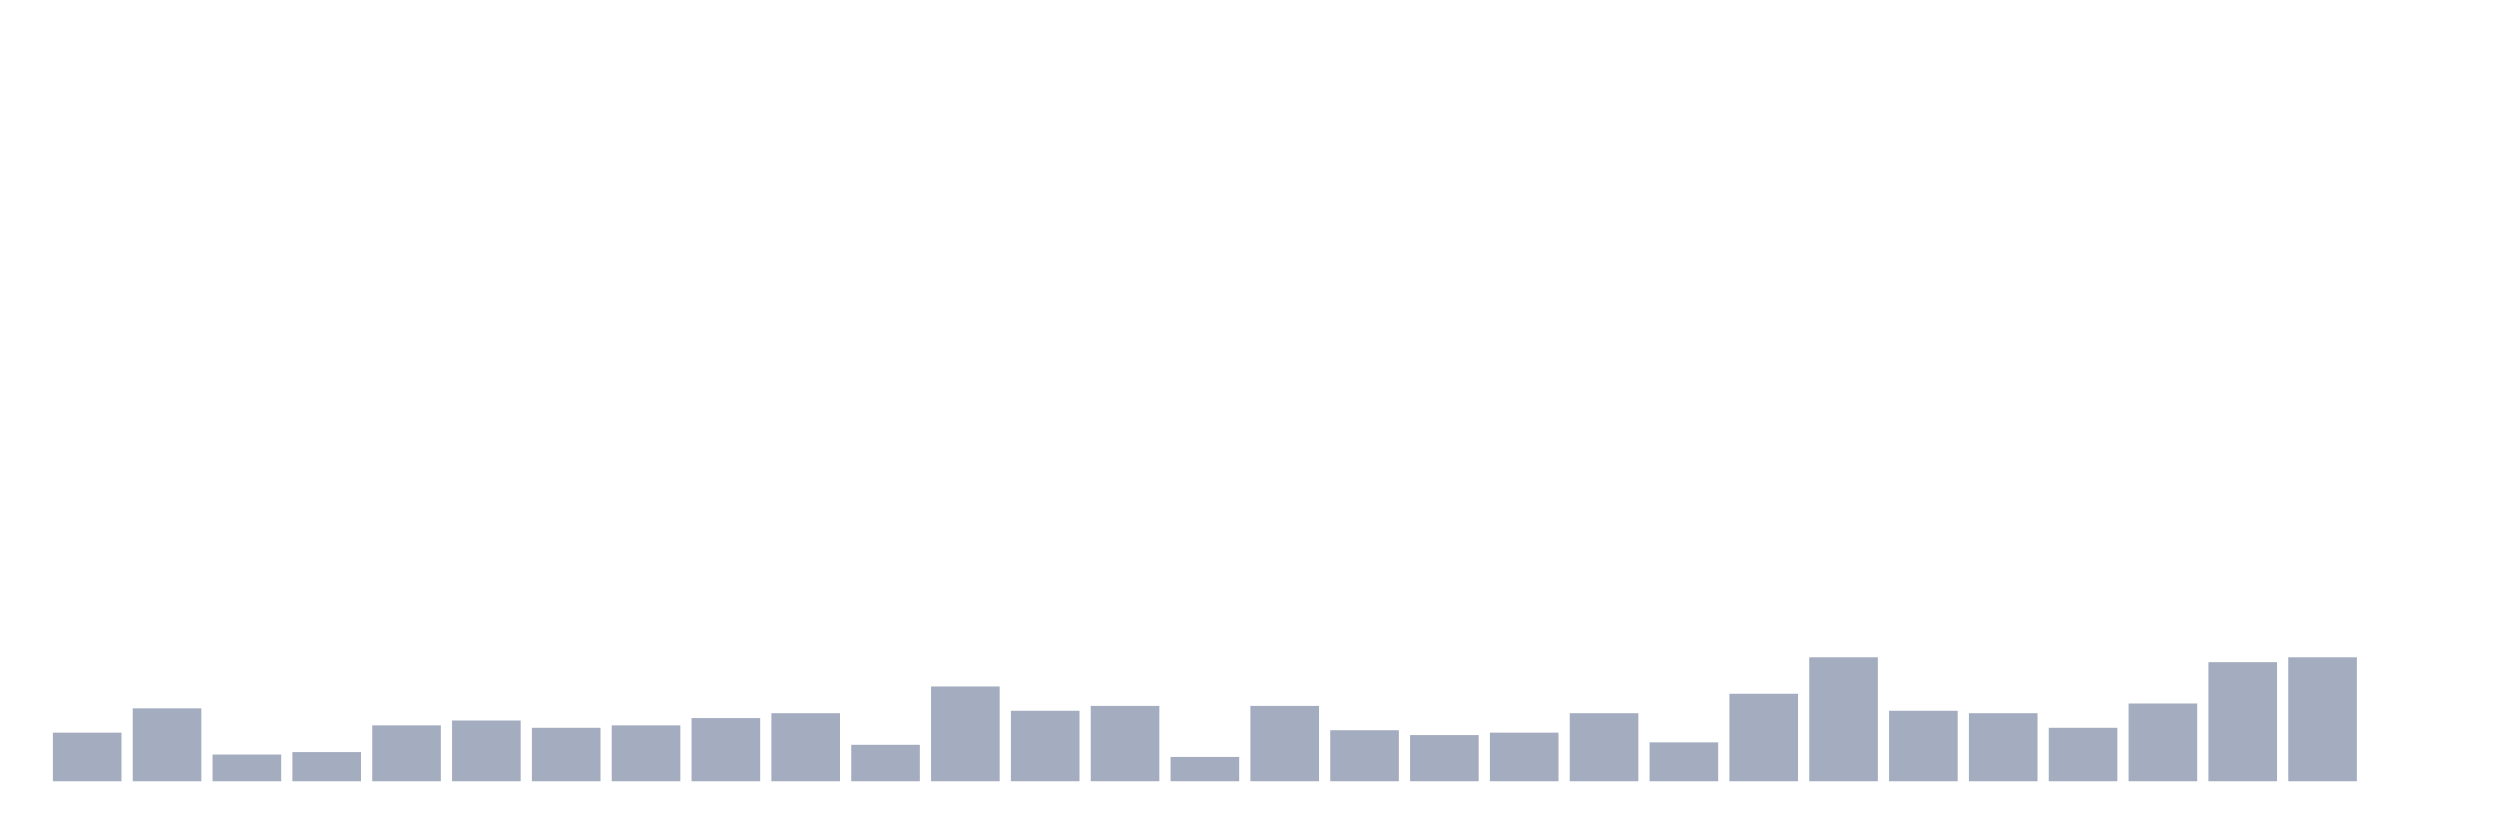
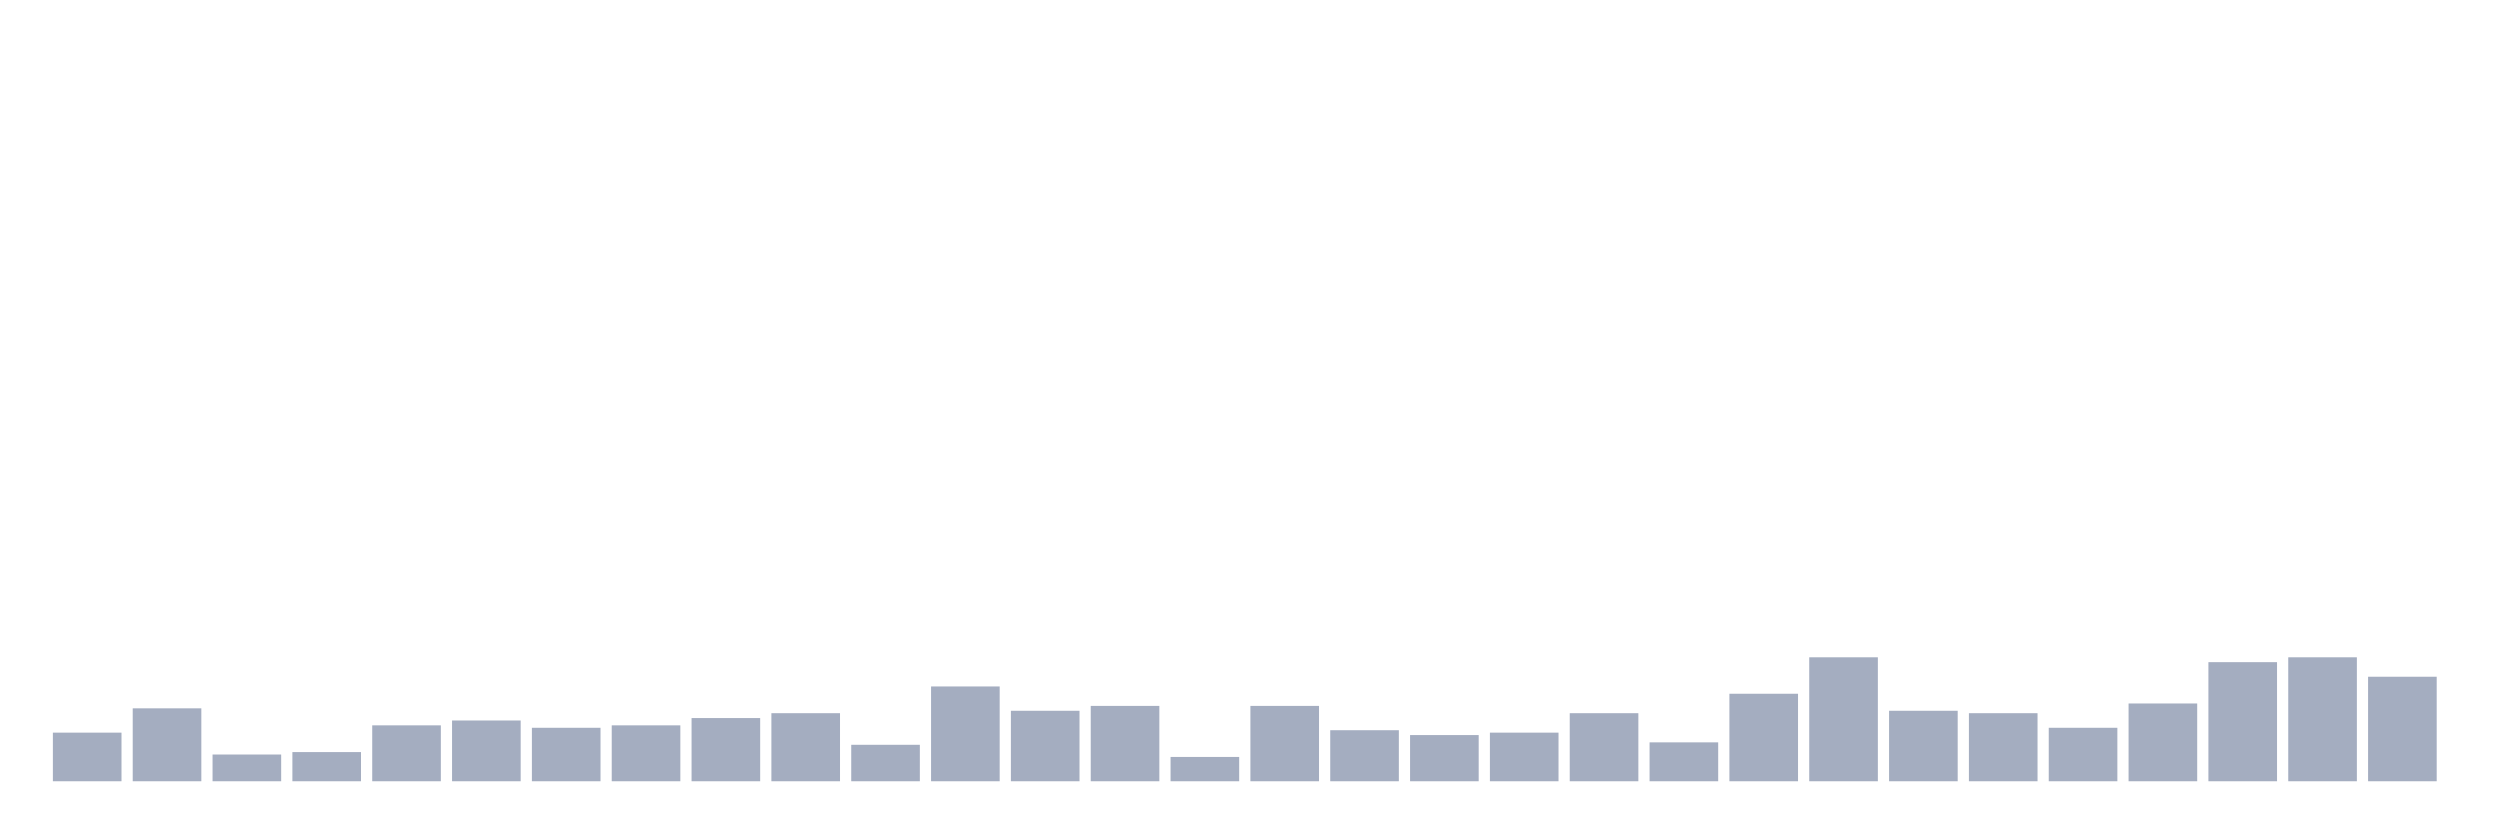
<svg xmlns="http://www.w3.org/2000/svg" viewBox="0 0 480 160">
  <g transform="translate(10,10)">
    <rect class="bar" x="0.153" width="13.175" y="130.667" height="9.333" fill="rgb(164,173,192)" />
    <rect class="bar" x="15.482" width="13.175" y="126" height="14" fill="rgb(164,173,192)" />
    <rect class="bar" x="30.81" width="13.175" y="134.867" height="5.133" fill="rgb(164,173,192)" />
    <rect class="bar" x="46.138" width="13.175" y="134.4" height="5.6" fill="rgb(164,173,192)" />
    <rect class="bar" x="61.466" width="13.175" y="129.267" height="10.733" fill="rgb(164,173,192)" />
    <rect class="bar" x="76.794" width="13.175" y="128.333" height="11.667" fill="rgb(164,173,192)" />
    <rect class="bar" x="92.123" width="13.175" y="129.733" height="10.267" fill="rgb(164,173,192)" />
    <rect class="bar" x="107.451" width="13.175" y="129.267" height="10.733" fill="rgb(164,173,192)" />
    <rect class="bar" x="122.779" width="13.175" y="127.867" height="12.133" fill="rgb(164,173,192)" />
    <rect class="bar" x="138.107" width="13.175" y="126.933" height="13.067" fill="rgb(164,173,192)" />
    <rect class="bar" x="153.436" width="13.175" y="133" height="7" fill="rgb(164,173,192)" />
    <rect class="bar" x="168.764" width="13.175" y="121.8" height="18.2" fill="rgb(164,173,192)" />
    <rect class="bar" x="184.092" width="13.175" y="126.467" height="13.533" fill="rgb(164,173,192)" />
    <rect class="bar" x="199.42" width="13.175" y="125.533" height="14.467" fill="rgb(164,173,192)" />
    <rect class="bar" x="214.748" width="13.175" y="135.333" height="4.667" fill="rgb(164,173,192)" />
    <rect class="bar" x="230.077" width="13.175" y="125.533" height="14.467" fill="rgb(164,173,192)" />
    <rect class="bar" x="245.405" width="13.175" y="130.2" height="9.8" fill="rgb(164,173,192)" />
    <rect class="bar" x="260.733" width="13.175" y="131.133" height="8.867" fill="rgb(164,173,192)" />
    <rect class="bar" x="276.061" width="13.175" y="130.667" height="9.333" fill="rgb(164,173,192)" />
    <rect class="bar" x="291.39" width="13.175" y="126.933" height="13.067" fill="rgb(164,173,192)" />
    <rect class="bar" x="306.718" width="13.175" y="132.533" height="7.467" fill="rgb(164,173,192)" />
    <rect class="bar" x="322.046" width="13.175" y="123.2" height="16.8" fill="rgb(164,173,192)" />
    <rect class="bar" x="337.374" width="13.175" y="116.2" height="23.8" fill="rgb(164,173,192)" />
    <rect class="bar" x="352.702" width="13.175" y="126.467" height="13.533" fill="rgb(164,173,192)" />
    <rect class="bar" x="368.031" width="13.175" y="126.933" height="13.067" fill="rgb(164,173,192)" />
    <rect class="bar" x="383.359" width="13.175" y="129.733" height="10.267" fill="rgb(164,173,192)" />
    <rect class="bar" x="398.687" width="13.175" y="125.067" height="14.933" fill="rgb(164,173,192)" />
    <rect class="bar" x="414.015" width="13.175" y="117.133" height="22.867" fill="rgb(164,173,192)" />
    <rect class="bar" x="429.344" width="13.175" y="116.2" height="23.8" fill="rgb(164,173,192)" />
-     <rect class="bar" x="444.672" width="13.175" y="140" height="0" fill="rgb(164,173,192)" />
+     <rect class="bar" x="444.672" width="13.175" y="119.933" height="20.067" fill="rgb(164,173,192)" />
  </g>
</svg>
